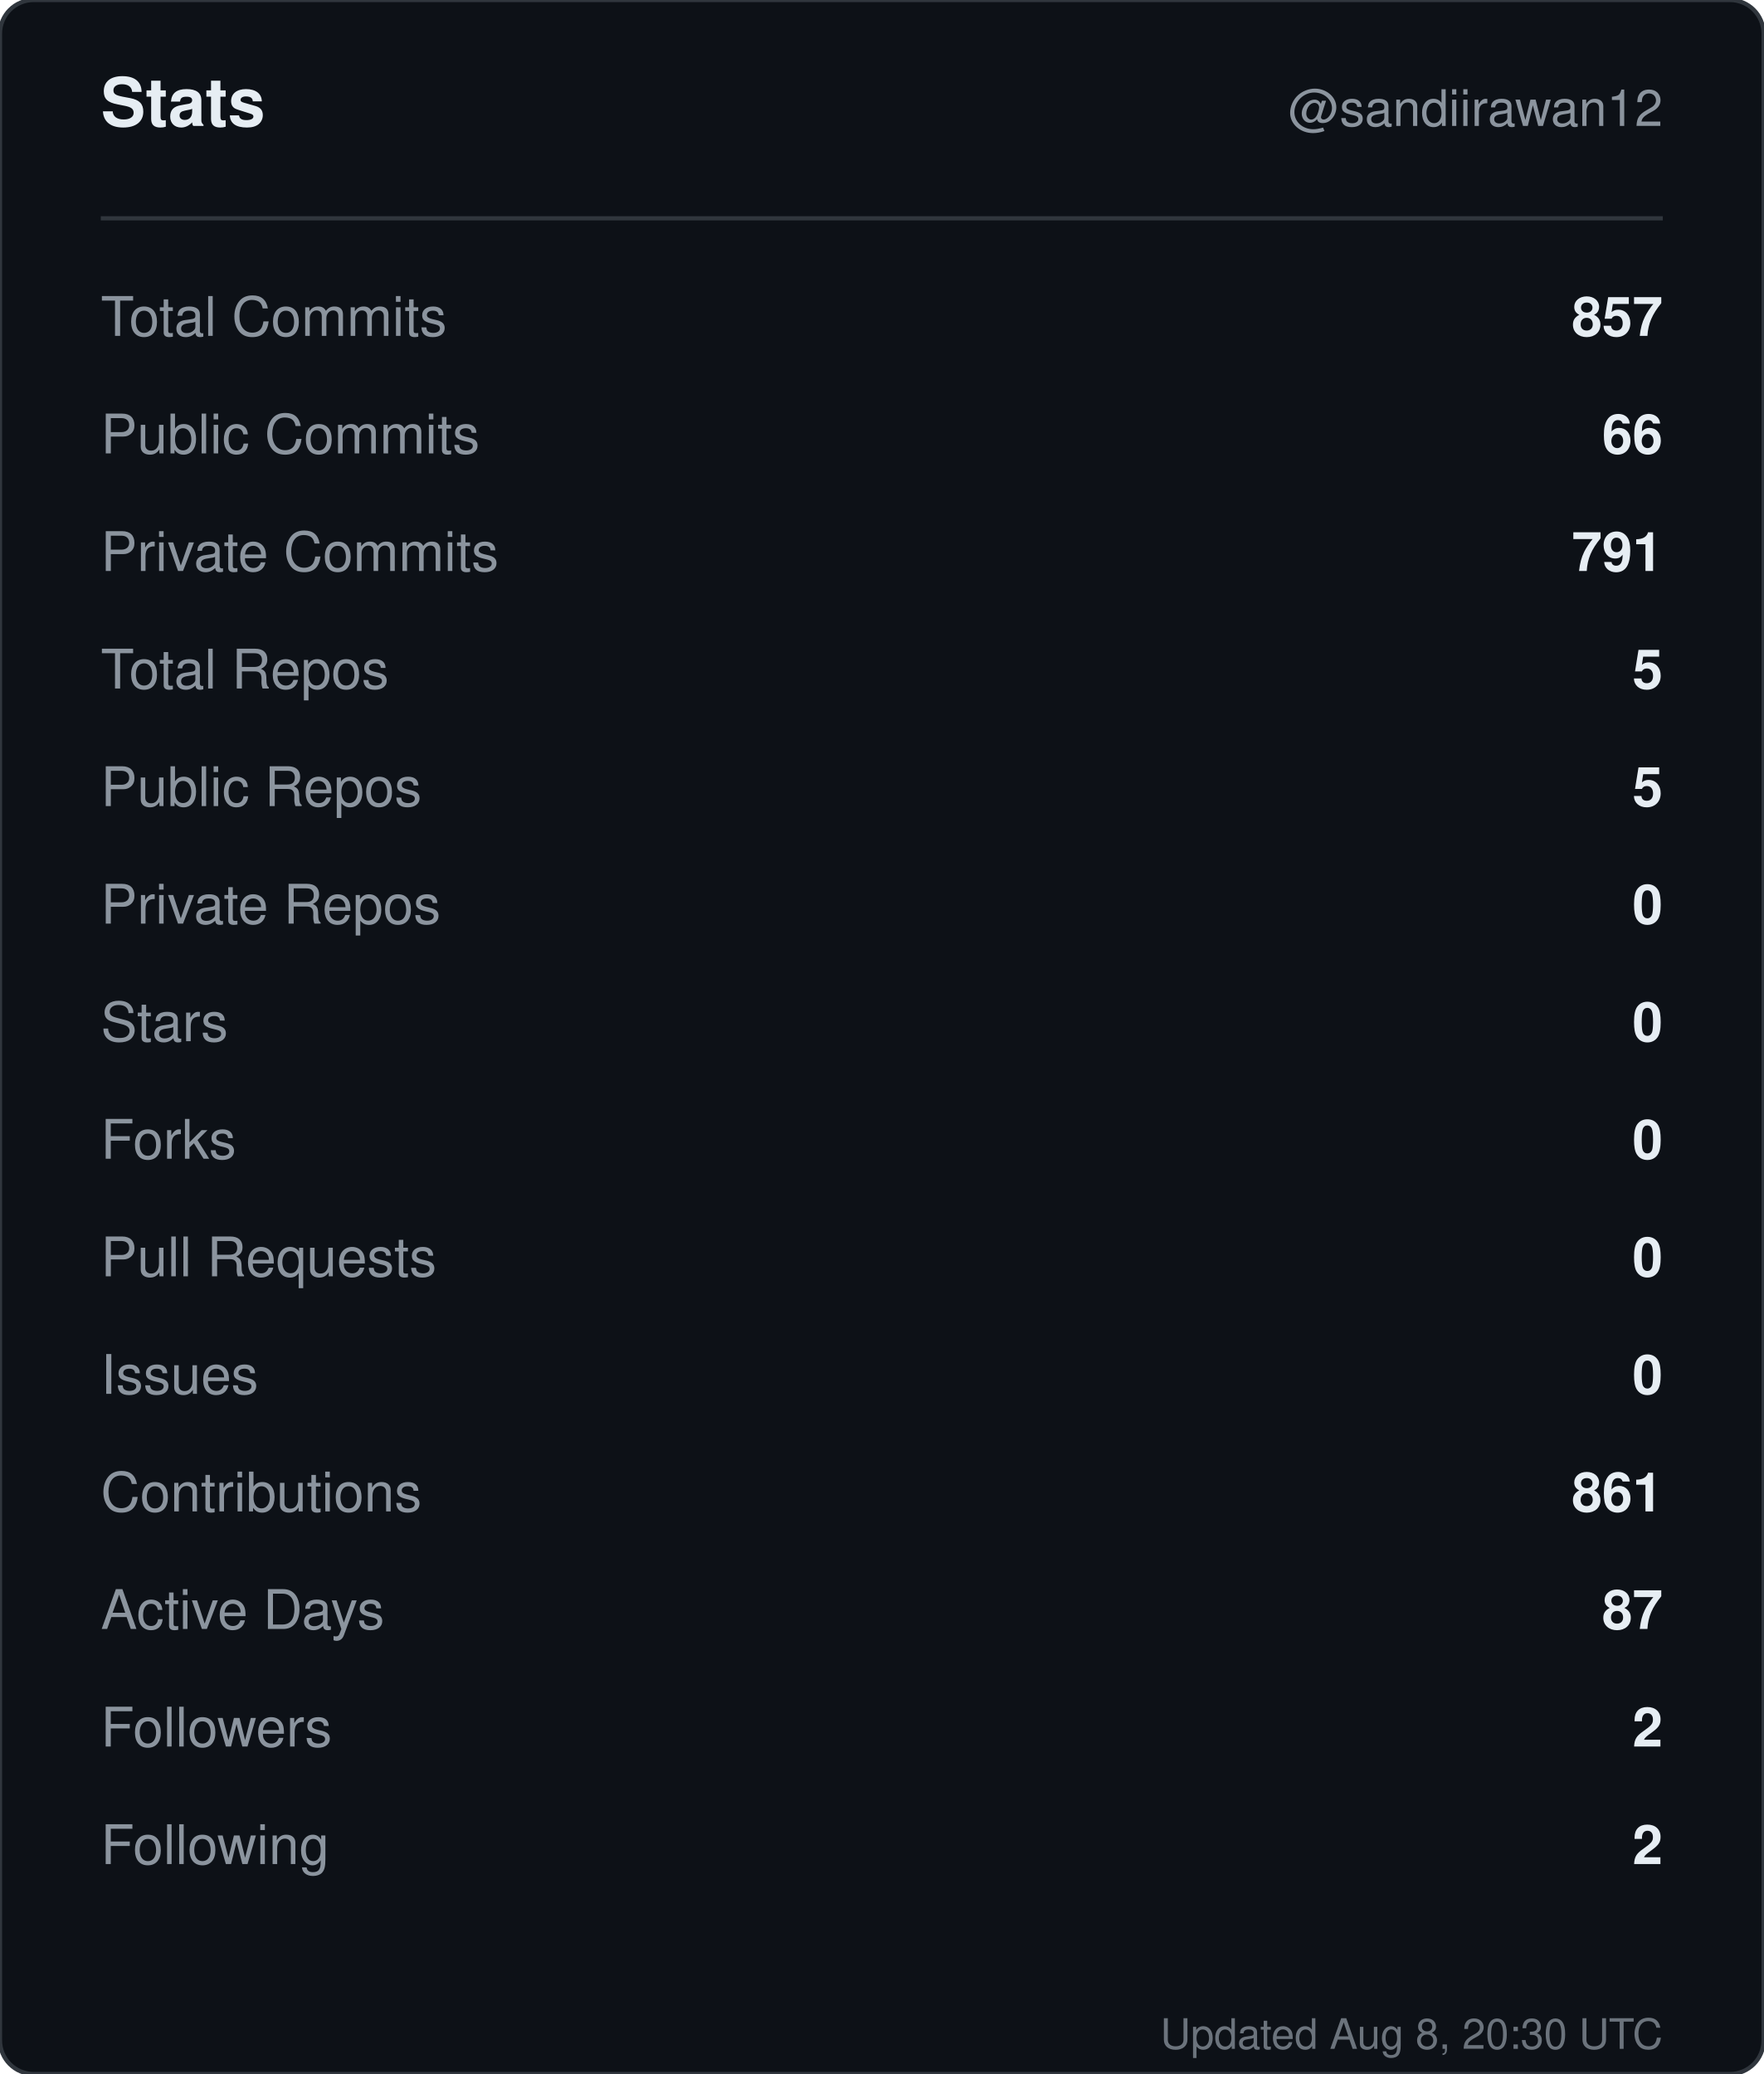
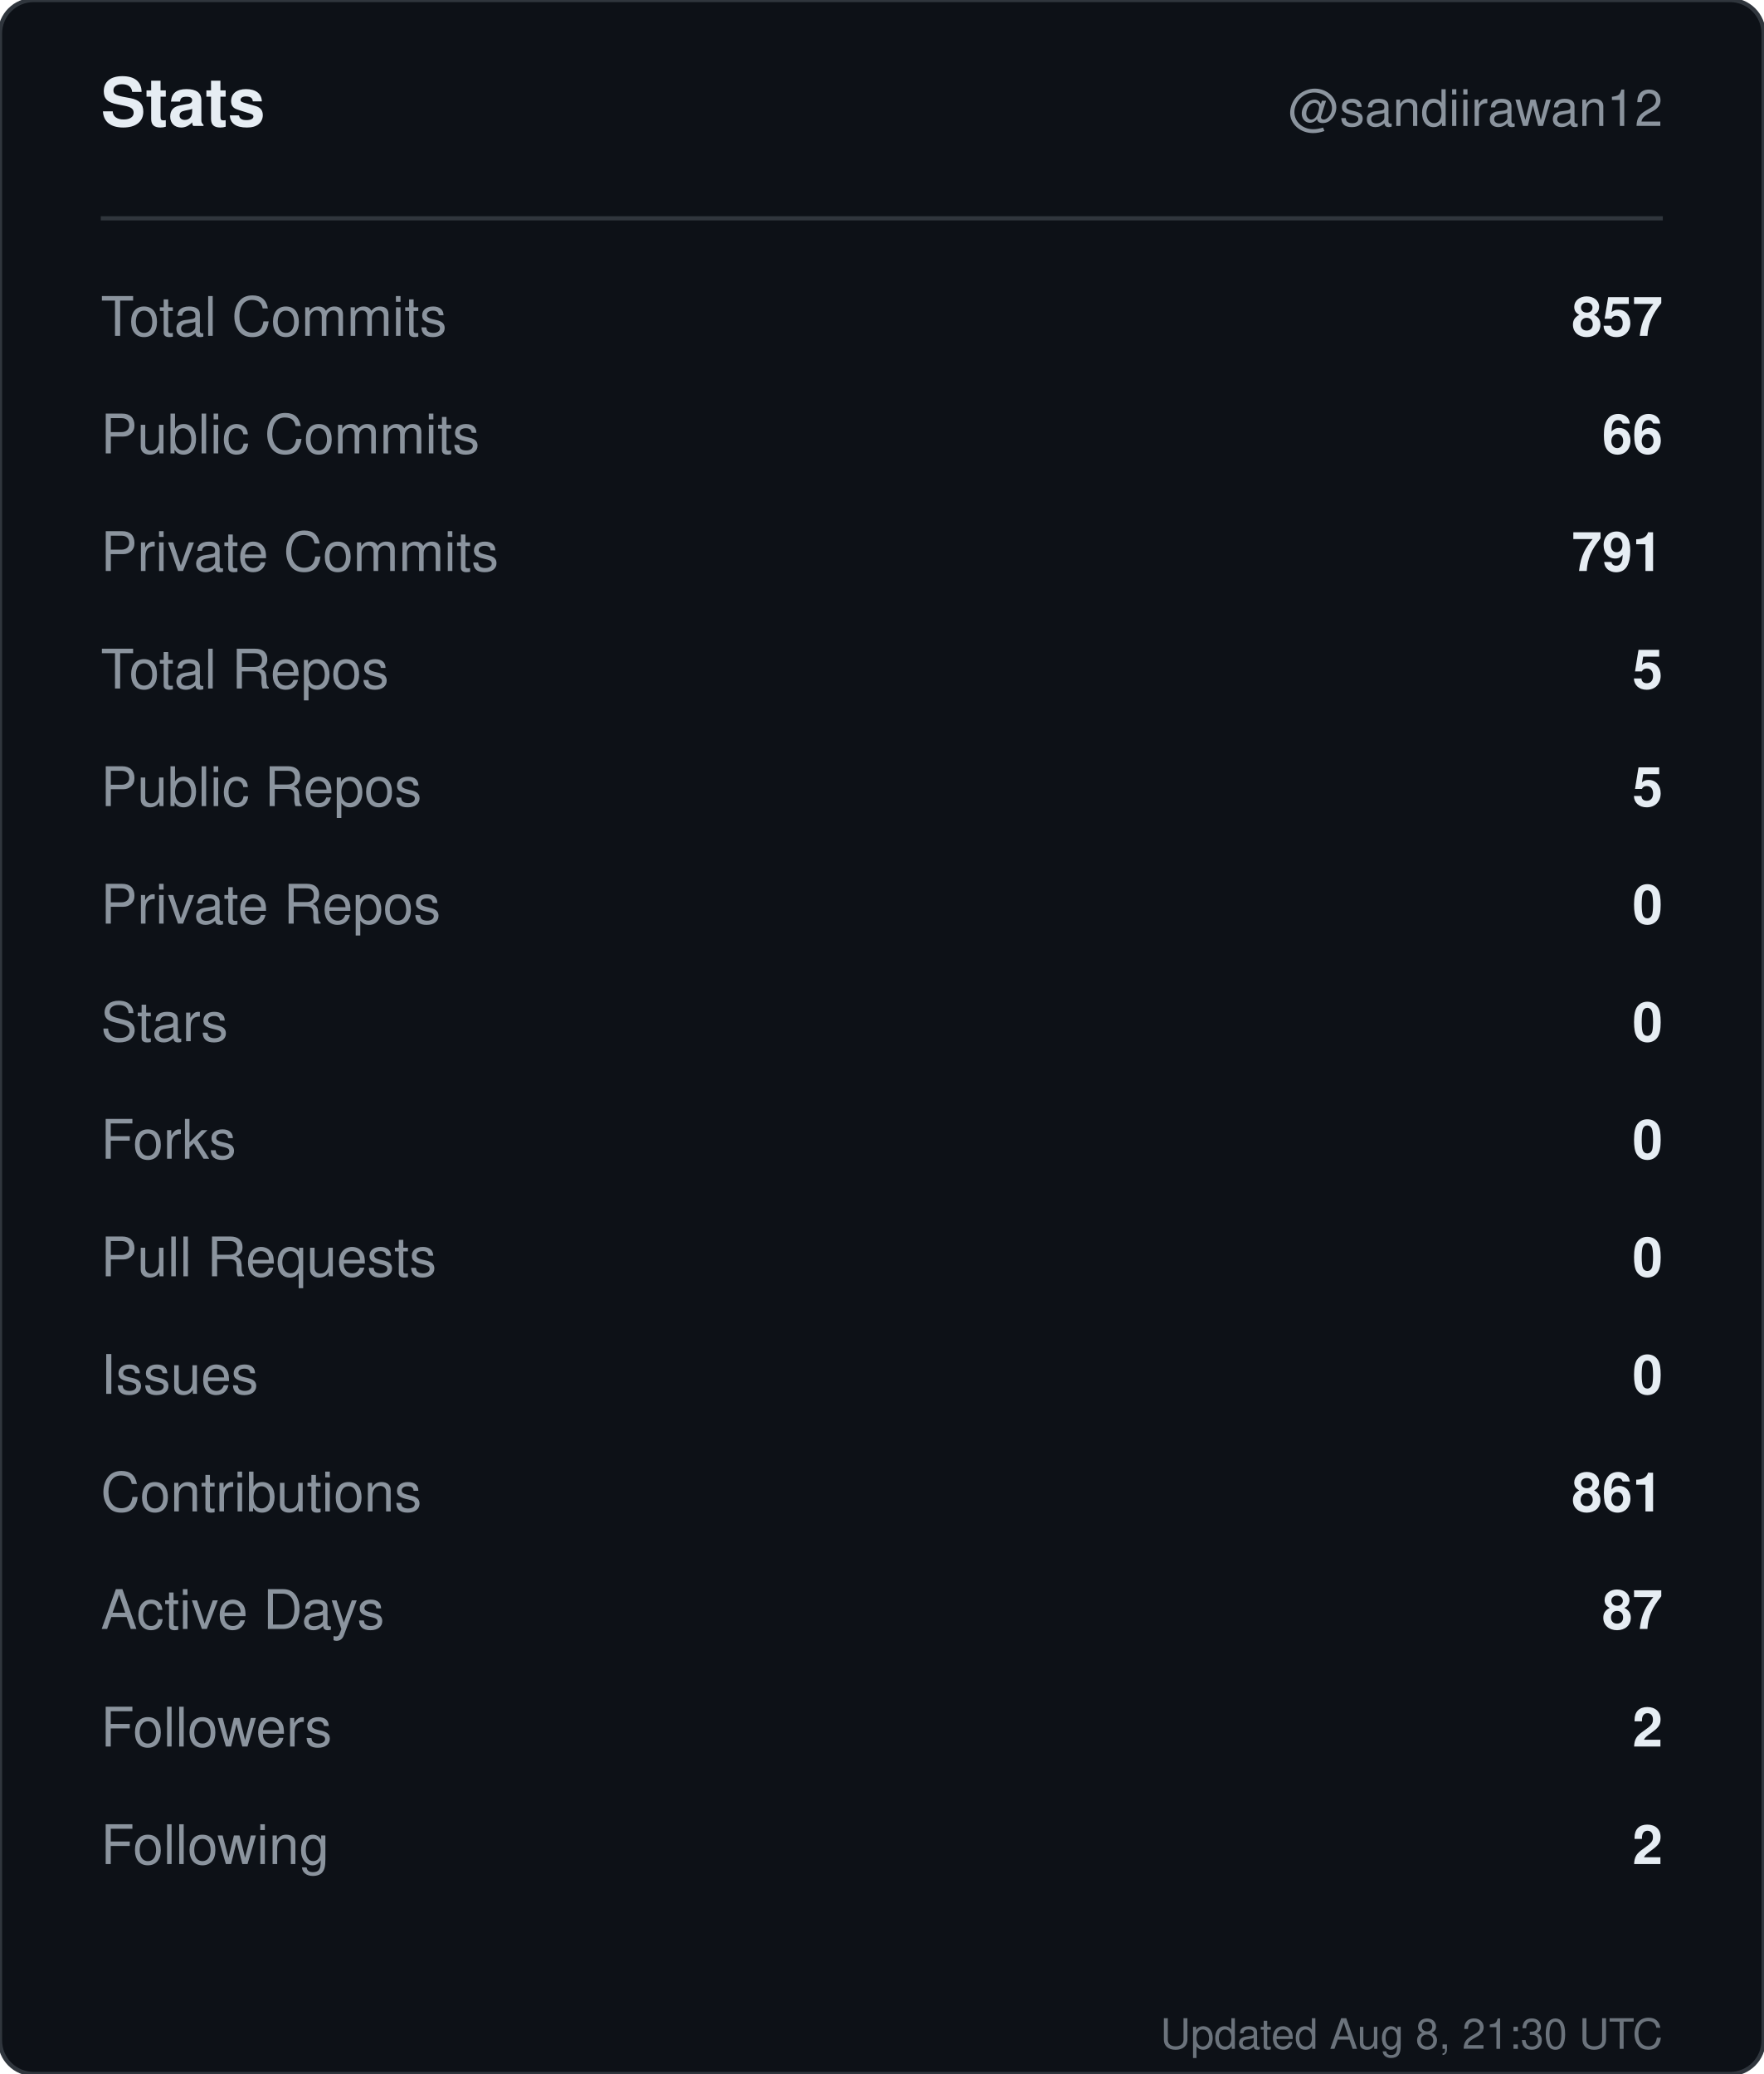
<svg xmlns="http://www.w3.org/2000/svg" width="420" height="494" viewBox="0 0 420 494" role="img" aria-label="Stats for sandiirawan12">
  <rect width="420" height="494" rx="8" fill="#0d1117" stroke="#30363d" />
  <g font-family="-apple-system, BlinkMacSystemFont, Segoe UI, Helvetica, Arial, sans-serif">
    <text x="24" y="30" fill="#e6edf3" font-size="16" font-weight="700">Stats</text>
    <text x="396" y="30" fill="#8b949e" font-size="12" text-anchor="end">@sandiirawan12</text>
    <line x1="24" y1="52" x2="396" y2="52" stroke="#30363d" />
    <text x="24" y="80" fill="#8b949e" font-size="13">Total Commits</text>
    <text x="396" y="80" fill="#e6edf3" font-size="13" font-weight="600" text-anchor="end">857</text>
    <text x="24" y="108" fill="#8b949e" font-size="13">Public Commits</text>
    <text x="396" y="108" fill="#e6edf3" font-size="13" font-weight="600" text-anchor="end">66</text>
    <text x="24" y="136" fill="#8b949e" font-size="13">Private Commits</text>
    <text x="396" y="136" fill="#e6edf3" font-size="13" font-weight="600" text-anchor="end">791</text>
    <text x="24" y="164" fill="#8b949e" font-size="13">Total Repos</text>
    <text x="396" y="164" fill="#e6edf3" font-size="13" font-weight="600" text-anchor="end">5</text>
    <text x="24" y="192" fill="#8b949e" font-size="13">Public Repos</text>
    <text x="396" y="192" fill="#e6edf3" font-size="13" font-weight="600" text-anchor="end">5</text>
    <text x="24" y="220" fill="#8b949e" font-size="13">Private Repos</text>
    <text x="396" y="220" fill="#e6edf3" font-size="13" font-weight="600" text-anchor="end">0</text>
    <text x="24" y="248" fill="#8b949e" font-size="13">Stars</text>
    <text x="396" y="248" fill="#e6edf3" font-size="13" font-weight="600" text-anchor="end">0</text>
    <text x="24" y="276" fill="#8b949e" font-size="13">Forks</text>
    <text x="396" y="276" fill="#e6edf3" font-size="13" font-weight="600" text-anchor="end">0</text>
    <text x="24" y="304" fill="#8b949e" font-size="13">Pull Requests</text>
    <text x="396" y="304" fill="#e6edf3" font-size="13" font-weight="600" text-anchor="end">0</text>
    <text x="24" y="332" fill="#8b949e" font-size="13">Issues</text>
    <text x="396" y="332" fill="#e6edf3" font-size="13" font-weight="600" text-anchor="end">0</text>
    <text x="24" y="360" fill="#8b949e" font-size="13">Contributions</text>
    <text x="396" y="360" fill="#e6edf3" font-size="13" font-weight="600" text-anchor="end">861</text>
    <text x="24" y="388" fill="#8b949e" font-size="13">Active Days</text>
    <text x="396" y="388" fill="#e6edf3" font-size="13" font-weight="600" text-anchor="end">87</text>
    <text x="24" y="416" fill="#8b949e" font-size="13">Followers</text>
    <text x="396" y="416" fill="#e6edf3" font-size="13" font-weight="600" text-anchor="end">2</text>
    <text x="24" y="444" fill="#8b949e" font-size="13">Following</text>
    <text x="396" y="444" fill="#e6edf3" font-size="13" font-weight="600" text-anchor="end">2</text>
-     <text x="396" y="488" fill="#8b949e" font-size="10" text-anchor="end" opacity="0.75">Updated Aug 8, 20:30 UTC</text>
+     <text x="396" y="488" fill="#8b949e" font-size="10" text-anchor="end" opacity="0.75">Updated Aug 8, 21:30 UTC</text>
  </g>
</svg>
